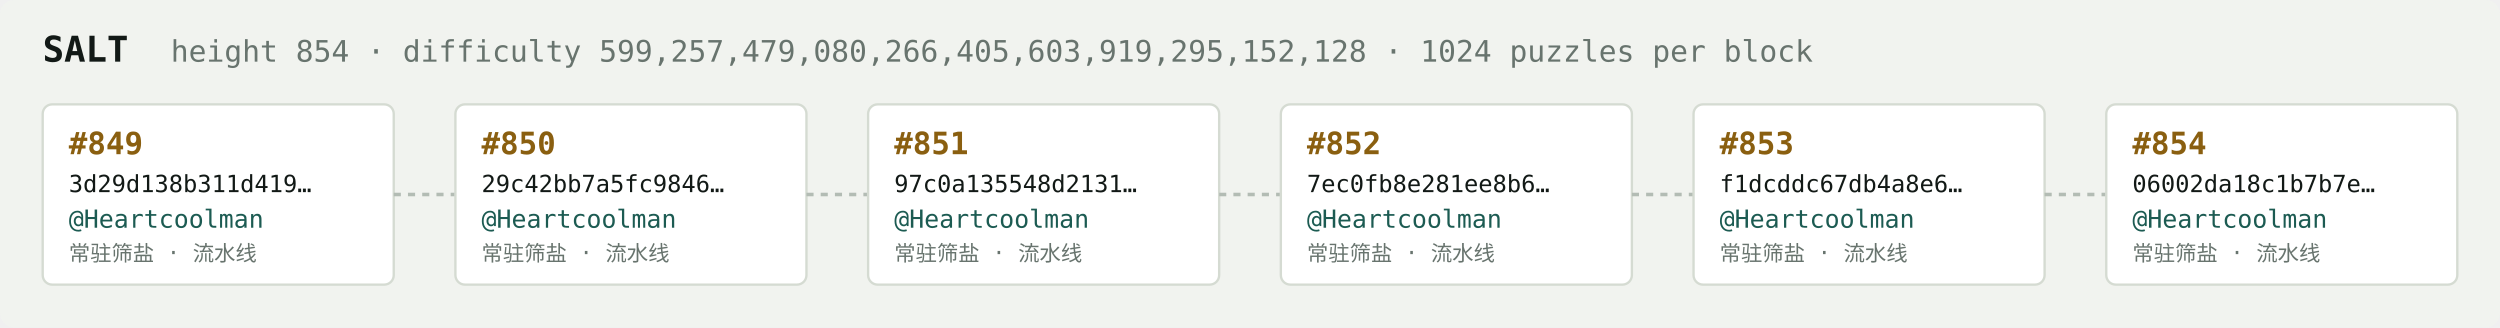
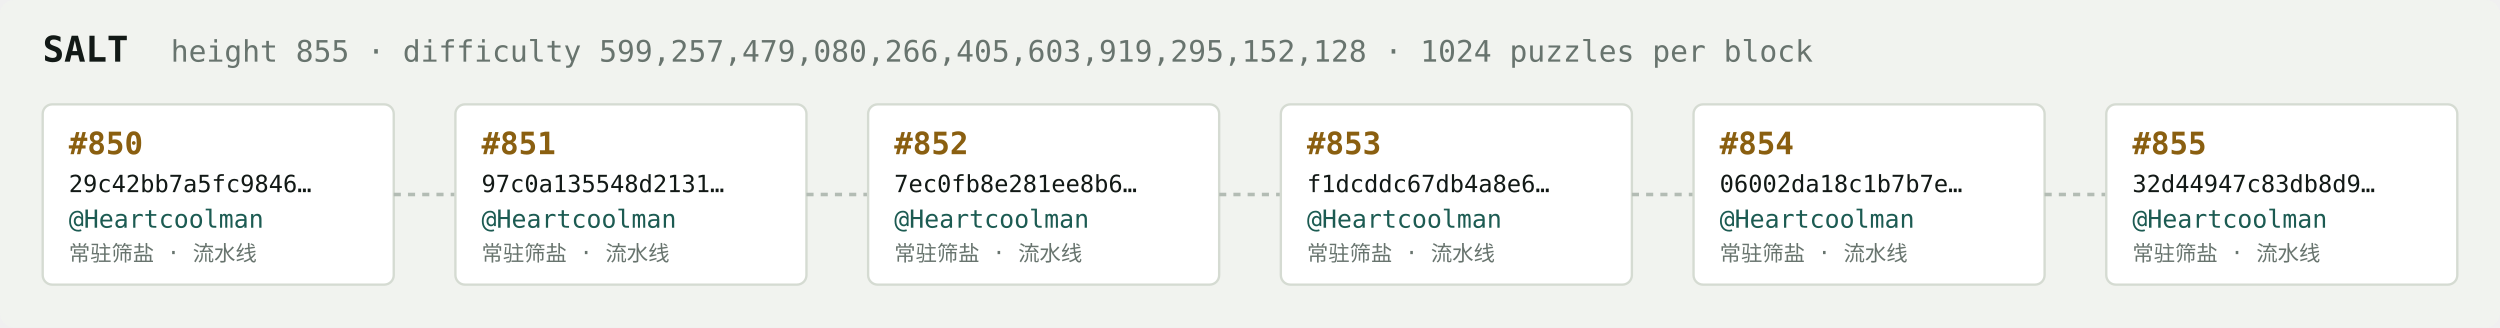
<svg xmlns="http://www.w3.org/2000/svg" width="1054" height="138" viewBox="0 0 1054 138" font-family="ui-monospace,SFMono-Regular,Menlo,monospace">
  <rect fill="#f1f3ef" width="1054" height="138" rx="6" />
  <text x="18" y="26" fill="#121916" font-size="15" font-weight="700">SALT</text>
-   <text x="72" y="26" fill="#68746e" font-size="12.5">height 854 · difficulty 599,257,479,080,266,405,603,919,295,152,128 · 1024 puzzles per block</text>
+   <text x="72" y="26" fill="#68746e" font-size="12.5">height 855 · difficulty 599,257,479,080,266,405,603,919,295,152,128 · 1024 puzzles per block</text>
  <rect x="18" y="44" width="148" height="76" rx="4" fill="#ffffff" stroke="#d5dbd2" stroke-width="1" />
-   <text x="29" y="65" fill="#8a5f10" font-size="13" font-weight="700">#849</text>
-   <text x="29" y="81" fill="#121916" font-size="10">3d29d138b311d419…</text>
+   <text x="29" y="65" fill="#8a5f10" font-size="13" font-weight="700">#850</text>
+   <text x="29" y="81" fill="#121916" font-size="10">29c42bb7a5fc9846…</text>
  <text x="29" y="96" fill="#1c5b52" font-size="10.5">@Heartcoolman</text>
  <text x="29" y="110" fill="#68746e" font-size="9">常驻筛盐 · 流水线</text>
  <line x1="166" y1="82.0" x2="192" y2="82.0" stroke="#b3bcb4" stroke-width="1.5" stroke-dasharray="3 3" />
  <rect x="192" y="44" width="148" height="76" rx="4" fill="#ffffff" stroke="#d5dbd2" stroke-width="1" />
-   <text x="203" y="65" fill="#8a5f10" font-size="13" font-weight="700">#850</text>
-   <text x="203" y="81" fill="#121916" font-size="10">29c42bb7a5fc9846…</text>
+   <text x="203" y="65" fill="#8a5f10" font-size="13" font-weight="700">#851</text>
+   <text x="203" y="81" fill="#121916" font-size="10">97c0a135548d2131…</text>
  <text x="203" y="96" fill="#1c5b52" font-size="10.5">@Heartcoolman</text>
  <text x="203" y="110" fill="#68746e" font-size="9">常驻筛盐 · 流水线</text>
  <line x1="340" y1="82.0" x2="366" y2="82.0" stroke="#b3bcb4" stroke-width="1.5" stroke-dasharray="3 3" />
  <rect x="366" y="44" width="148" height="76" rx="4" fill="#ffffff" stroke="#d5dbd2" stroke-width="1" />
-   <text x="377" y="65" fill="#8a5f10" font-size="13" font-weight="700">#851</text>
-   <text x="377" y="81" fill="#121916" font-size="10">97c0a135548d2131…</text>
+   <text x="377" y="65" fill="#8a5f10" font-size="13" font-weight="700">#852</text>
+   <text x="377" y="81" fill="#121916" font-size="10">7ec0fb8e281ee8b6…</text>
  <text x="377" y="96" fill="#1c5b52" font-size="10.5">@Heartcoolman</text>
  <text x="377" y="110" fill="#68746e" font-size="9">常驻筛盐 · 流水线</text>
  <line x1="514" y1="82.0" x2="540" y2="82.0" stroke="#b3bcb4" stroke-width="1.5" stroke-dasharray="3 3" />
  <rect x="540" y="44" width="148" height="76" rx="4" fill="#ffffff" stroke="#d5dbd2" stroke-width="1" />
-   <text x="551" y="65" fill="#8a5f10" font-size="13" font-weight="700">#852</text>
-   <text x="551" y="81" fill="#121916" font-size="10">7ec0fb8e281ee8b6…</text>
+   <text x="551" y="65" fill="#8a5f10" font-size="13" font-weight="700">#853</text>
+   <text x="551" y="81" fill="#121916" font-size="10">f1dcddc67db4a8e6…</text>
  <text x="551" y="96" fill="#1c5b52" font-size="10.5">@Heartcoolman</text>
  <text x="551" y="110" fill="#68746e" font-size="9">常驻筛盐 · 流水线</text>
  <line x1="688" y1="82.0" x2="714" y2="82.0" stroke="#b3bcb4" stroke-width="1.5" stroke-dasharray="3 3" />
  <rect x="714" y="44" width="148" height="76" rx="4" fill="#ffffff" stroke="#d5dbd2" stroke-width="1" />
-   <text x="725" y="65" fill="#8a5f10" font-size="13" font-weight="700">#853</text>
-   <text x="725" y="81" fill="#121916" font-size="10">f1dcddc67db4a8e6…</text>
+   <text x="725" y="65" fill="#8a5f10" font-size="13" font-weight="700">#854</text>
+   <text x="725" y="81" fill="#121916" font-size="10">06002da18c1b7b7e…</text>
  <text x="725" y="96" fill="#1c5b52" font-size="10.5">@Heartcoolman</text>
  <text x="725" y="110" fill="#68746e" font-size="9">常驻筛盐 · 流水线</text>
  <line x1="862" y1="82.0" x2="888" y2="82.0" stroke="#b3bcb4" stroke-width="1.5" stroke-dasharray="3 3" />
  <rect x="888" y="44" width="148" height="76" rx="4" fill="#ffffff" stroke="#d5dbd2" stroke-width="1" />
-   <text x="899" y="65" fill="#8a5f10" font-size="13" font-weight="700">#854</text>
-   <text x="899" y="81" fill="#121916" font-size="10">06002da18c1b7b7e…</text>
+   <text x="899" y="65" fill="#8a5f10" font-size="13" font-weight="700">#855</text>
+   <text x="899" y="81" fill="#121916" font-size="10">32d44947c83db8d9…</text>
  <text x="899" y="96" fill="#1c5b52" font-size="10.5">@Heartcoolman</text>
  <text x="899" y="110" fill="#68746e" font-size="9">常驻筛盐 · 流水线</text>
</svg>
